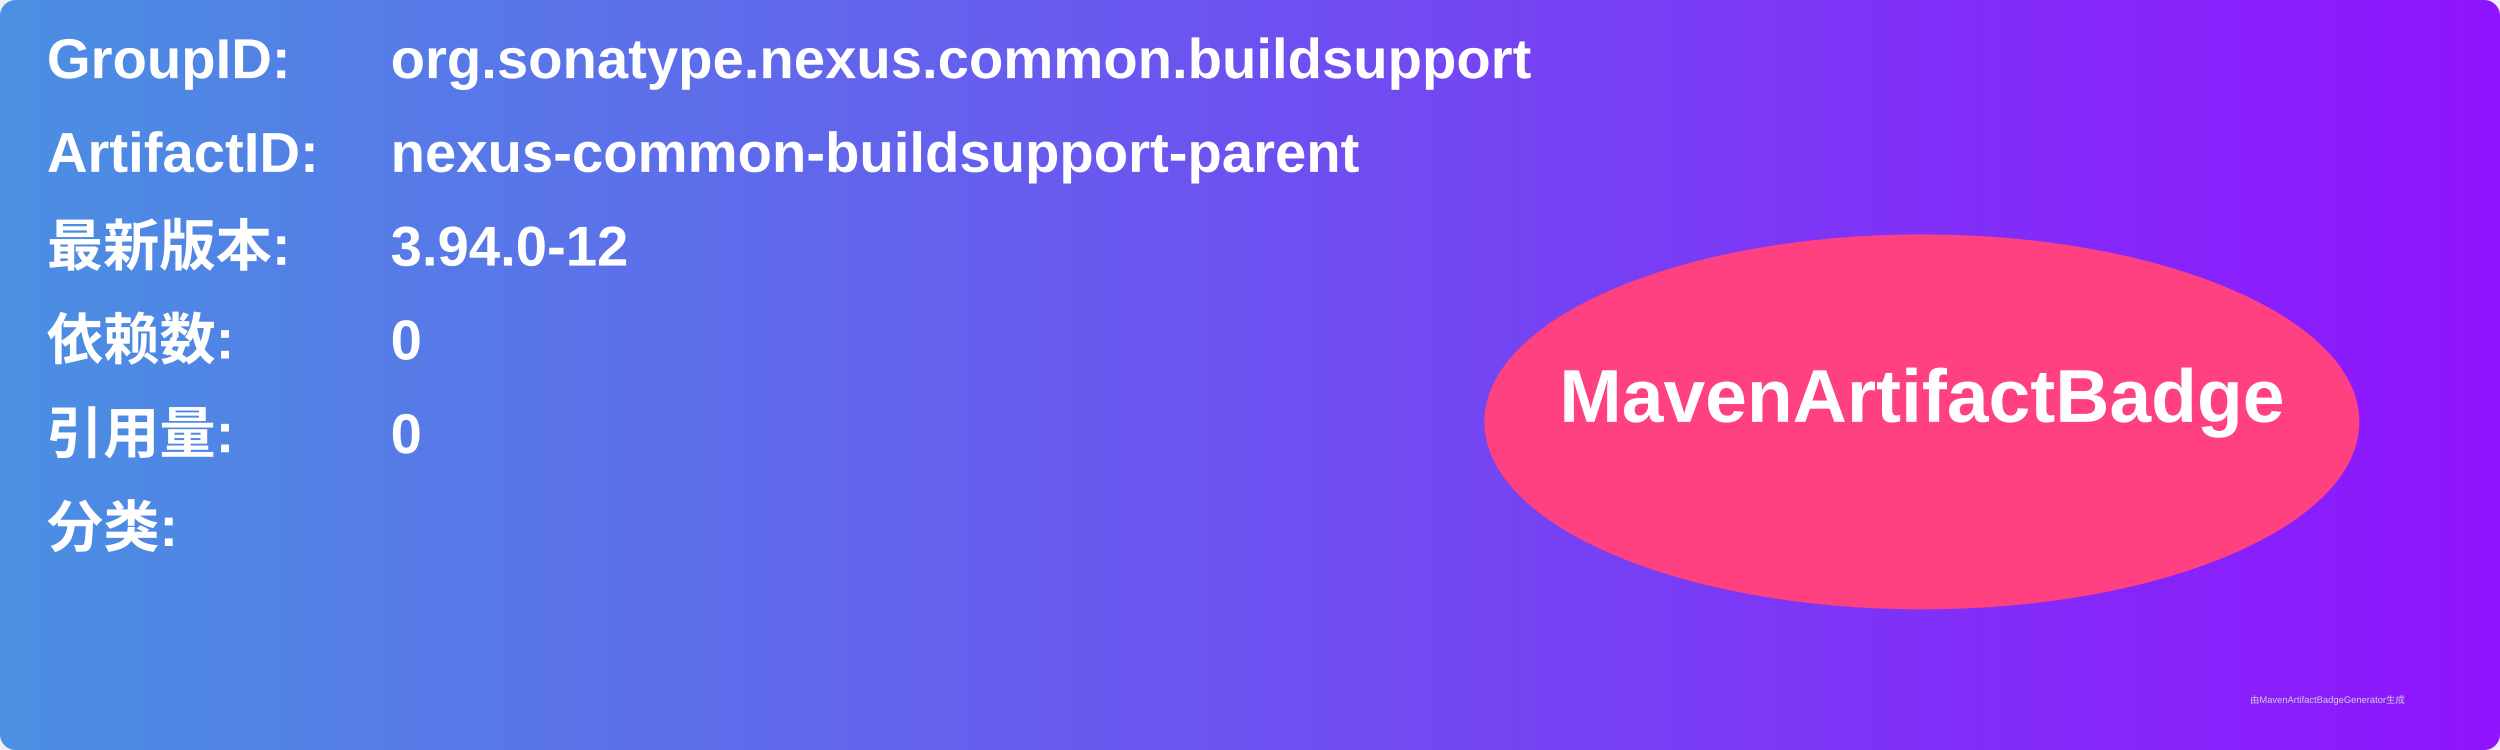
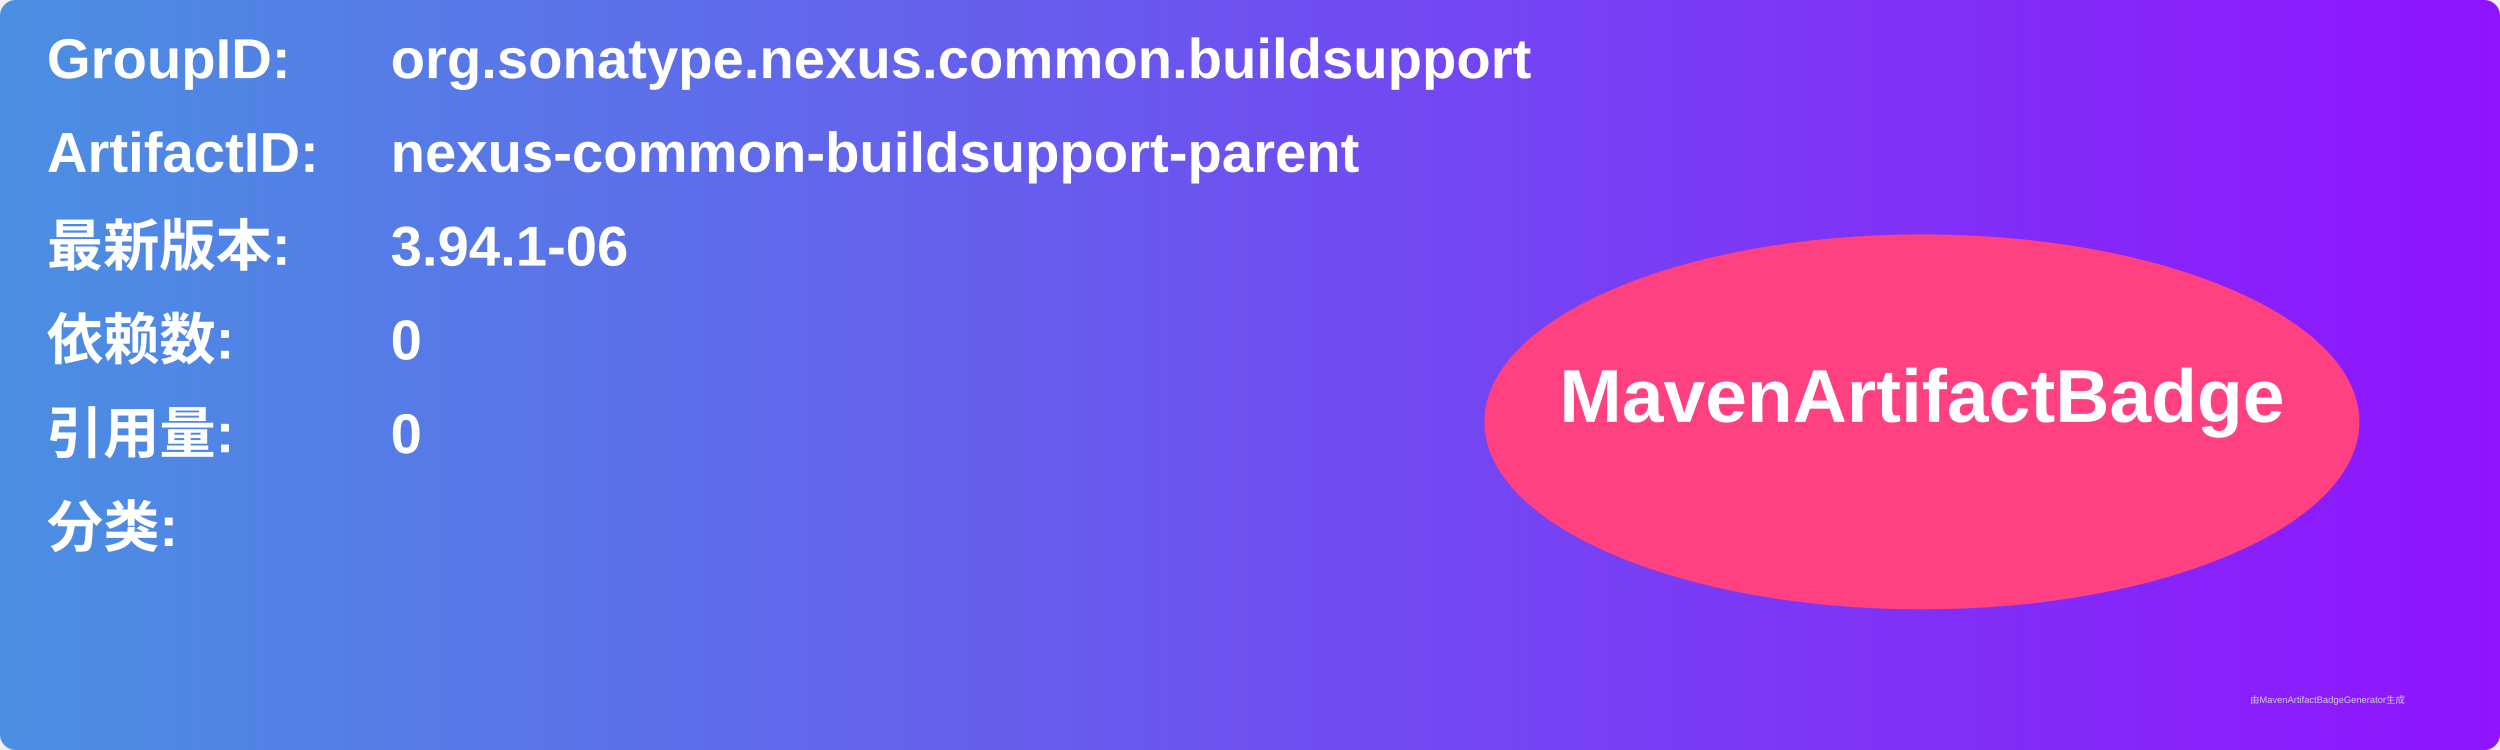
<svg xmlns="http://www.w3.org/2000/svg" width="800" height="240" viewBox="0 0 800 240">
  <linearGradient id="grad" x1="0%" y1="0%" x2="100%" y2="0%">
    <stop offset="0%" stop-color="#4a90e2" />
    <stop offset="100%" stop-color="#9013fe" />
  </linearGradient>
  <rect width="100%" height="100%" rx="5" ry="5" fill="url(#grad)" />
  <g transform="translate(15, 15)">
    <text x="0" y="10" font-family="Arial" font-size="18" fill="white" font-weight="bold" width="260">GroupID:</text>
    <text x="110" y="10" font-family="Arial" font-size="18" fill="white" font-weight="bold" width="460">org.sonatype.nexus.common.buildsupport</text>
    <text x="0" y="40" font-family="Arial" font-size="18" fill="white" font-weight="bold" width="260">ArtifactID:</text>
    <text x="110" y="40" font-family="Arial" font-size="18" fill="white" font-weight="bold" width="460">nexus-common-buildsupport-parent</text>
    <text x="0" y="70" font-family="Arial" font-size="18" fill="white" font-weight="bold">最新版本:</text>
    <text x="110" y="70" font-family="Arial" font-size="18" fill="white" font-weight="bold">
-       <tspan font-weight="bold">3.94.0-12</tspan>
+       <tspan font-weight="bold">3.94.1-06</tspan>
    </text>
    <text x="0" y="100" font-family="Arial" font-size="18" fill="white" font-weight="bold">依赖数: </text>
    <text x="110" y="100" font-family="Arial" font-size="18" fill="white">
      <tspan font-weight="bold">0</tspan>
    </text>
    <text x="0" y="130" font-family="Arial" font-size="18" fill="white" font-weight="bold">引用量: </text>
    <text x="110" y="130" font-family="Arial" font-size="18" fill="white">
      <tspan font-weight="bold">0</tspan>
    </text>
    <text x="0" y="160" font-family="Arial" font-size="18" fill="white" font-weight="bold">分类:</text>
    <text x="10" y="190" font-family="Arial" font-size="10" fill="white">
      <tspan font-weight="bold" />
    </text>
    <ellipse cx="600" cy="120" rx="140" ry="60" fill="#ff4081" />
    <text x="600" y="120" text-anchor="middle" font-family="Arial" font-size="24" fill="white" font-weight="bold">MavenArtifactBadge</text>
  </g>
  <text x="720" y="225" font-family="Arial" font-size="3" fill="#d0d0d0">由MavenArtifactBadgeGenerator生成</text>
</svg>
